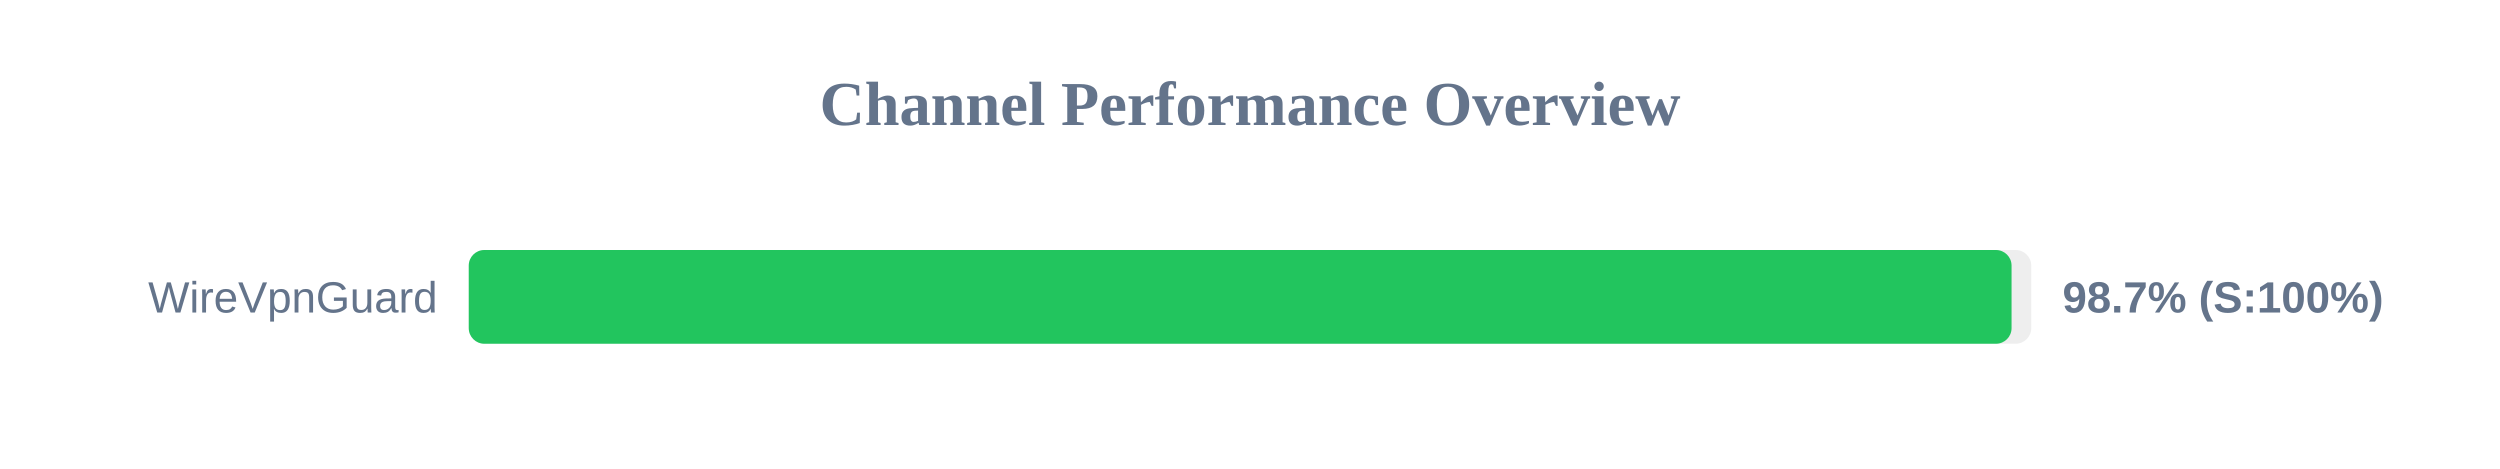
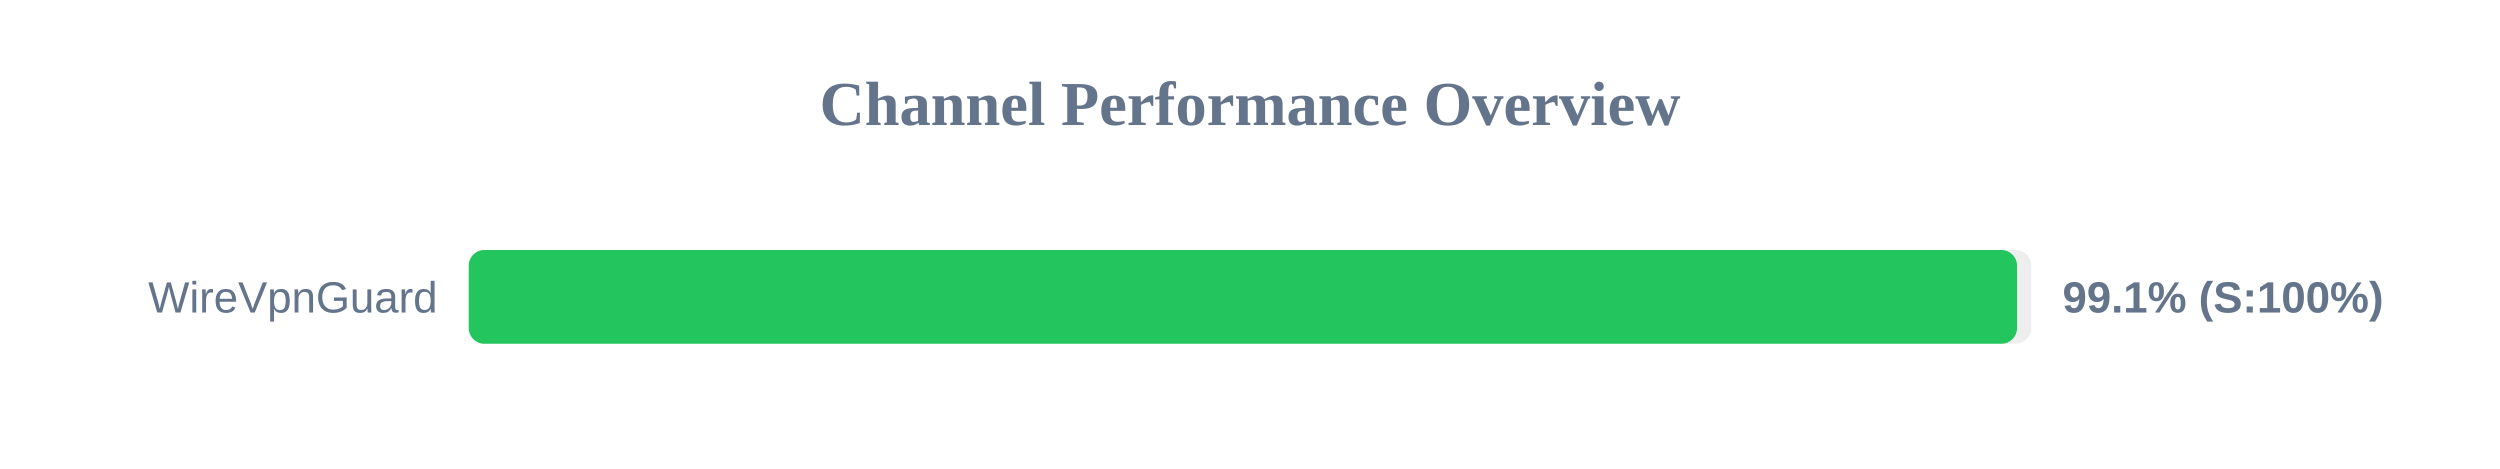
<svg xmlns="http://www.w3.org/2000/svg" width="800" height="150" version="1.1">
  <style>
        .row { font: 14px Arial; fill: #64748b; }
        .score { font: bold 14px Arial; fill: #64748b; }
    </style>
  <text x="400" y="40" text-anchor="middle" font-size="20px" font-weight="bold" fill="#64748b">Channel Performance Overview</text>
  <rect x="150" y="80" width="500" height="30" fill="#eee" rx="5" />
-   <rect x="150" y="80" width="493.7" height="30" fill="#22c55e" rx="5" />
+   <rect x="150" y="80" width="495.45" height="30" fill="#22c55e" rx="5" />
  <text x="140" y="100" text-anchor="end" class="row">WireVpnGuard</text>
-   <text x="660" y="100" text-anchor="start" class="score">98.7% (S:100%)</text>
+   <text x="660" y="100" text-anchor="start" class="score">99.1% (S:100%)</text>
</svg>
